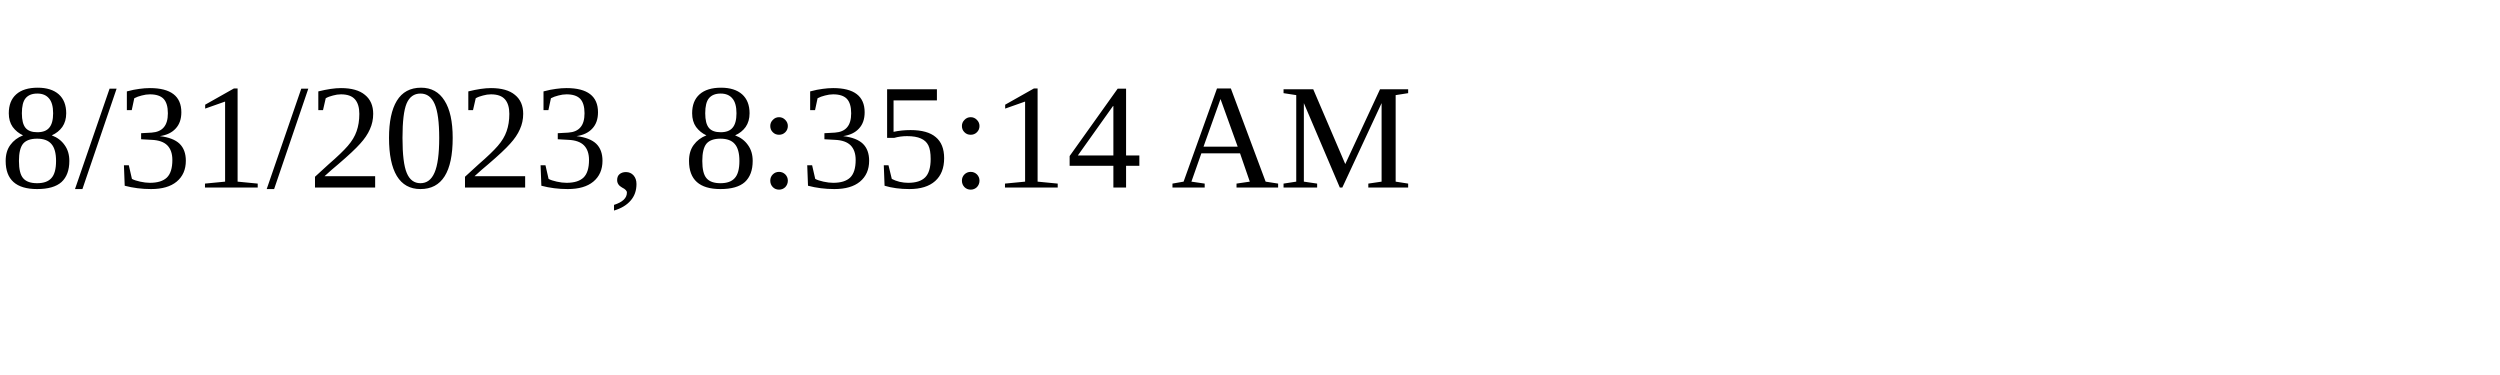
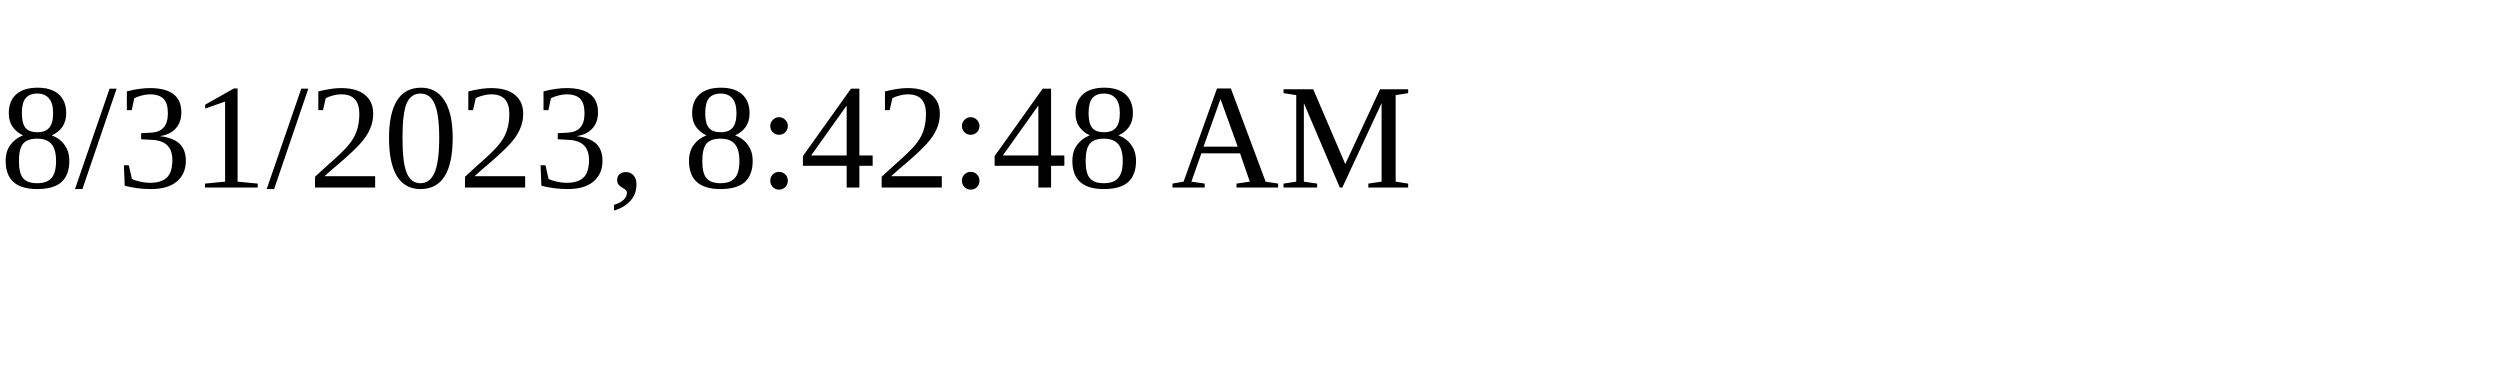
<svg xmlns="http://www.w3.org/2000/svg" height="30" width="200">
-   <text x="0" y="15">8/31/2023, 8:35:14 AM</text>
+   <text x="0" y="15">8/31/2023, 8:42:48 AM</text>
</svg>
